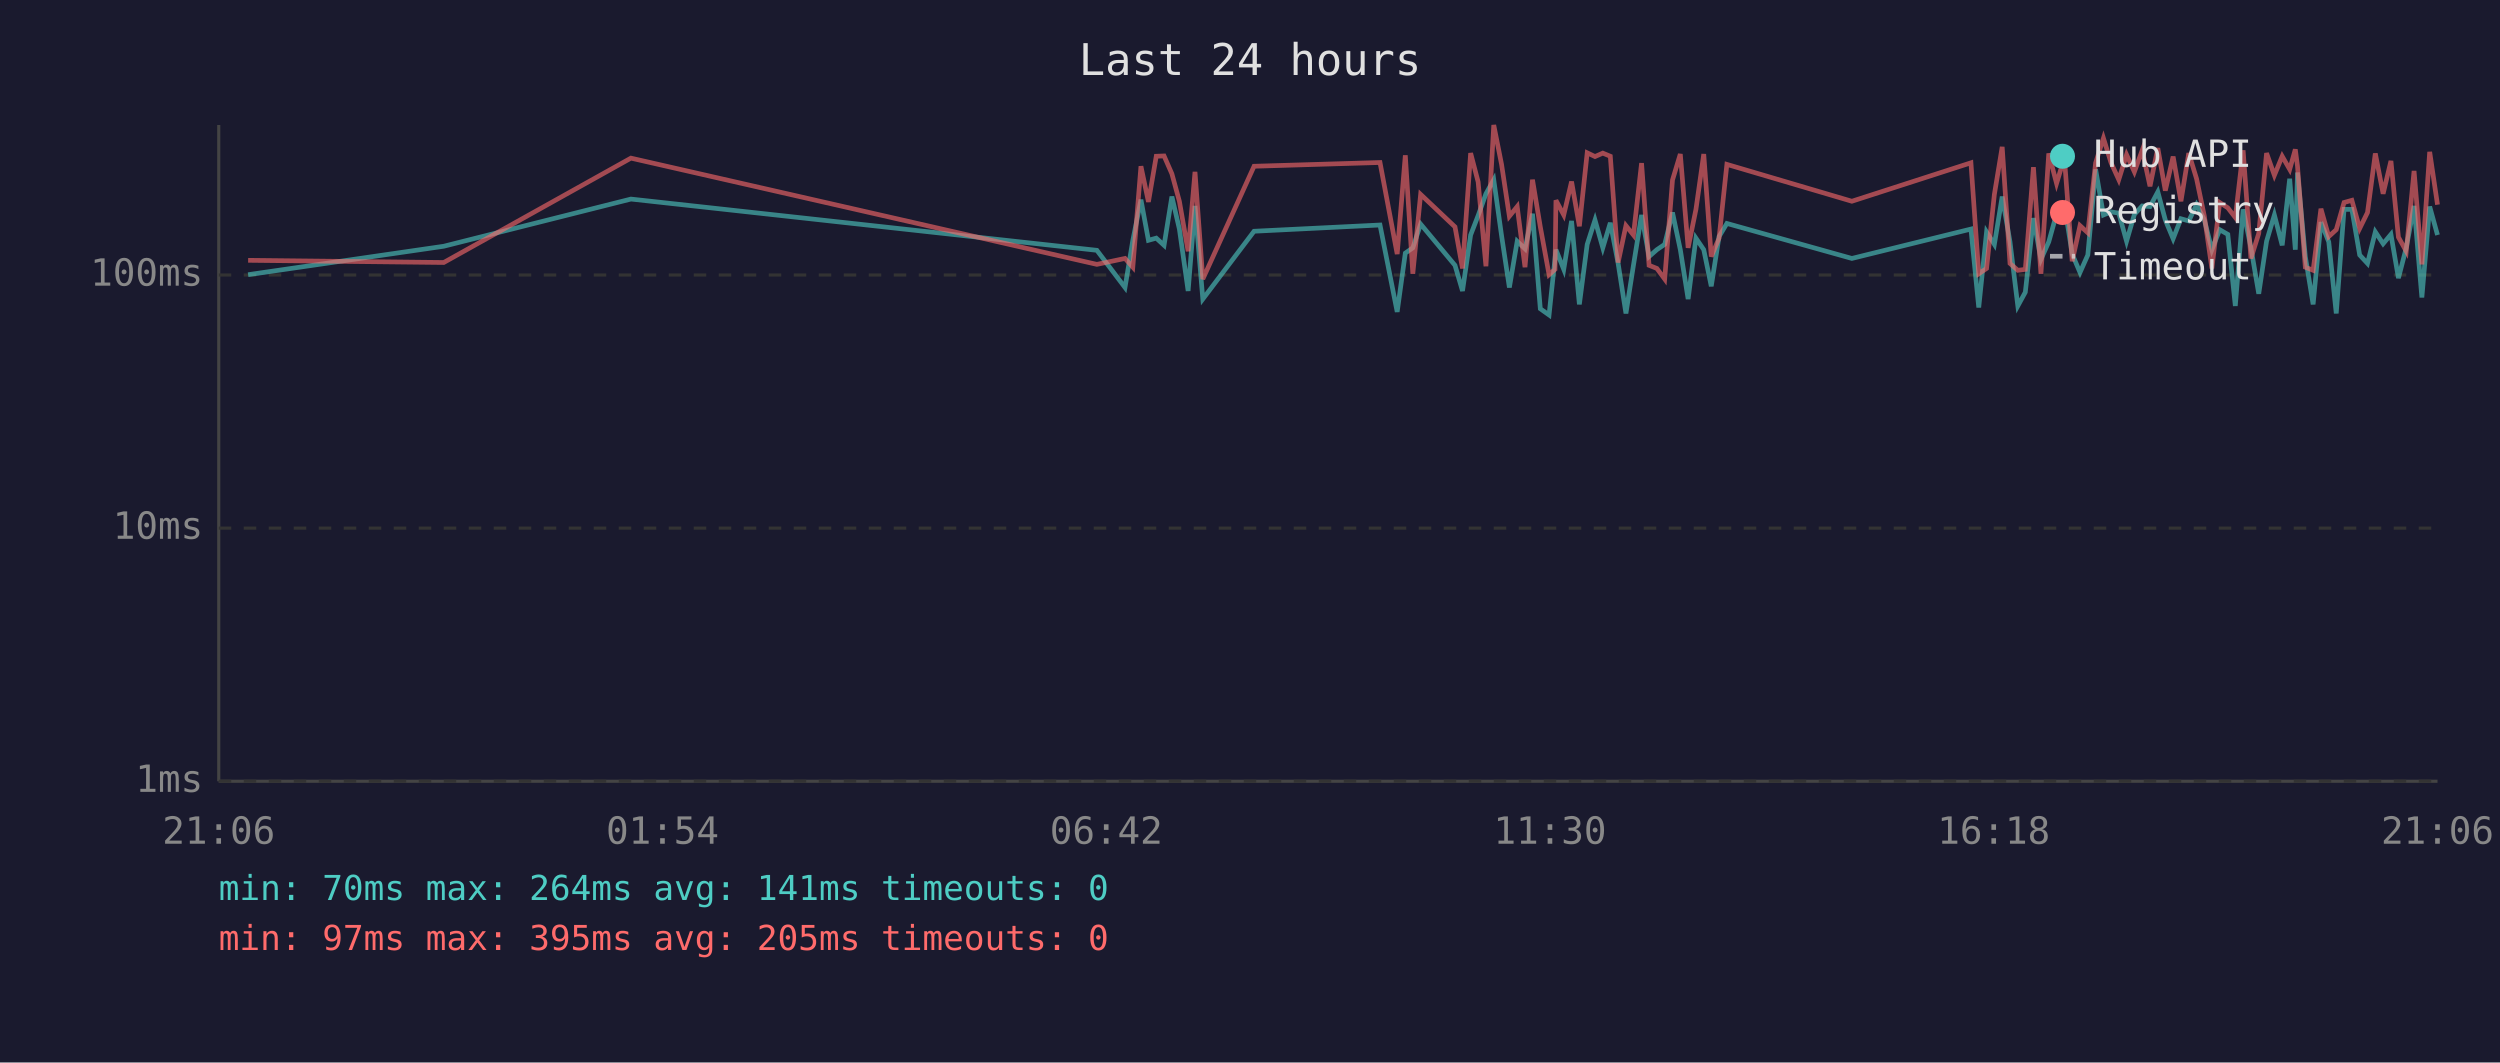
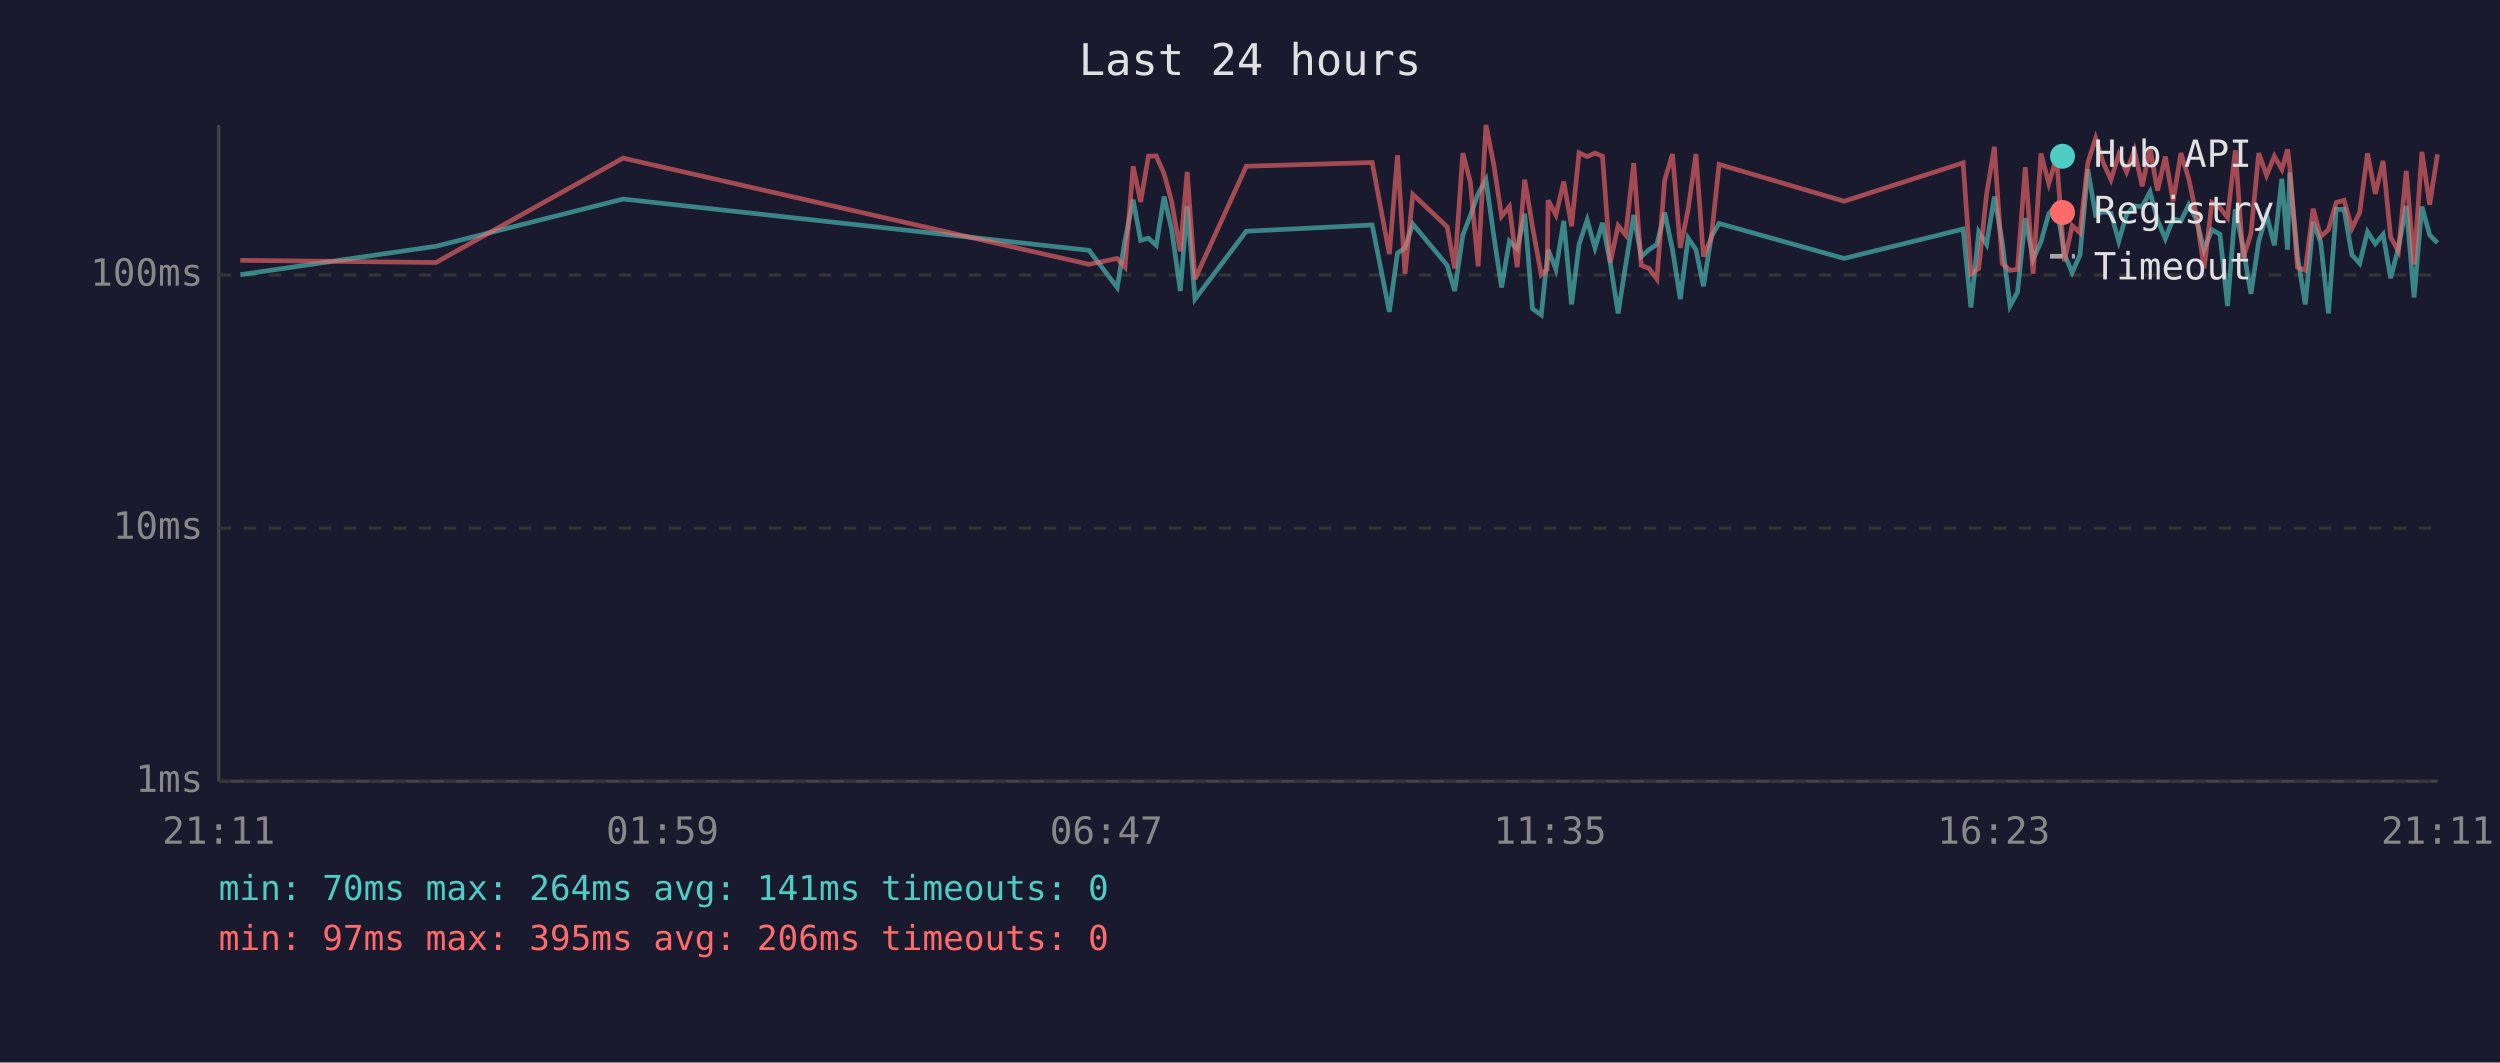
<svg xmlns="http://www.w3.org/2000/svg" viewBox="0 0 800 340" font-family="monospace" font-size="12">
  <rect width="800" height="340" fill="#1a1a2e" />
  <text x="400" y="24" fill="#e0e0e0" font-size="14" text-anchor="middle">Last 24 hours</text>
  <line x1="70" y1="40" x2="70" y2="250" stroke="#444" stroke-width="1" />
  <line x1="70" y1="250" x2="780" y2="250" stroke="#444" stroke-width="1" />
  <line x1="70" y1="250" x2="780" y2="250" stroke="#333" stroke-width="1" stroke-dasharray="4" />
  <text x="65" y="250" fill="#888" text-anchor="end" dominant-baseline="middle">1ms</text>
  <line x1="70" y1="169" x2="780" y2="169" stroke="#333" stroke-width="1" stroke-dasharray="4" />
  <text x="65" y="169" fill="#888" text-anchor="end" dominant-baseline="middle">10ms</text>
  <line x1="70" y1="88" x2="780" y2="88" stroke="#333" stroke-width="1" stroke-dasharray="4" />
  <text x="65" y="88" fill="#888" text-anchor="end" dominant-baseline="middle">100ms</text>
-   <text x="70" y="270" fill="#888" text-anchor="middle">21:06</text>
-   <text x="212" y="270" fill="#888" text-anchor="middle">01:54</text>
-   <text x="354" y="270" fill="#888" text-anchor="middle">06:42</text>
-   <text x="496" y="270" fill="#888" text-anchor="middle">11:30</text>
-   <text x="638" y="270" fill="#888" text-anchor="middle">16:18</text>
-   <text x="780" y="270" fill="#888" text-anchor="middle">21:06</text>
-   <polyline points="79.4,87.9 142.0,78.8 201.9,63.7 351.0,80.1 360.0,92.0 362.5,76.9 365.1,63.9 367.5,76.9 370.0,76.2 372.5,78.5 375.0,62.9 377.4,73.3 380.2,93.1 382.4,65.9 384.9,95.7 401.3,74.0 441.6,72.0 447.1,99.8 449.7,81.0 452.1,79.3 454.6,71.7 465.6,84.9 468.0,93.1 470.6,75.2 473.0,69.0 475.5,62.0 478.0,57.5 480.5,75.4 483.0,92.0 485.5,77.2 488.0,79.6 490.4,68.4 492.9,98.8 495.7,100.8 497.6,82.7 497.9,79.9 500.4,86.2 502.9,70.7 505.4,97.4 507.9,78.2 510.4,70.4 512.9,79.3 515.3,71.3 517.8,84.3 520.3,100.3 522.7,84.9 525.3,68.8 527.7,82.1 530.2,79.9 532.7,78.2 535.2,68.0 537.7,79.9 540.2,95.7 542.7,76.2 545.2,79.9 547.6,91.6 550.1,75.7 552.6,71.5 592.6,82.7 630.7,73.3 633.2,98.4 635.7,74.2 638.2,78.2 640.7,62.9 643.2,77.4 645.7,97.9 648.1,93.5 650.7,69.8 653.1,83.0 655.6,77.4 658.1,68.4 660.6,65.5 663.1,81.3 665.6,87.2 668.1,81.6 670.6,54.2 673.1,68.8 675.5,67.8 678.0,68.2 680.5,77.2 683.0,68.6 685.5,65.9 688.0,66.1 690.5,61.4 692.9,70.4 695.4,76.4 697.9,70.0 700.4,70.7 702.9,65.5 705.4,70.4 707.8,79.9 710.3,73.5 712.9,75.0 715.3,97.9 717.8,67.0 720.3,79.3 722.8,94.0 725.3,77.2 727.8,68.8 730.3,78.5 732.7,57.2 734.5,79.9 735.2,55.2 737.7,82.1 740.2,97.4 742.7,71.1 745.2,77.4 747.6,100.3 750.1,67.0 752.6,67.0 755.1,81.6 757.6,84.3 760.1,74.2 762.6,78.0 765.1,75.0 767.5,89.0 770.0,79.3 772.5,65.9 775.0,95.2 777.5,66.1 780.0,75.2" fill="none" stroke="#4ecdc4" stroke-width="1.5" opacity="0.6" />
-   <polyline points="79.4,83.3 142.0,84.0 201.9,50.6 351.0,84.6 360.0,82.7 362.5,85.5 365.1,53.2 367.5,64.6 370.0,50.0 372.5,49.9 375.0,55.6 377.4,64.4 380.2,80.4 382.4,55.0 384.9,89.3 401.3,53.2 441.6,52.0 447.1,81.3 449.7,49.7 452.1,87.6 454.6,62.2 465.6,72.6 468.0,85.9 470.6,49.0 473.0,58.2 475.5,85.2 478.0,40.0 480.5,52.6 483.0,69.2 485.5,66.1 488.0,85.5 490.4,57.5 492.9,72.6 495.7,87.9 497.6,86.2 497.9,64.1 500.4,68.8 502.9,58.1 505.4,72.4 507.9,48.9 510.4,50.1 512.9,49.0 515.3,50.0 517.8,84.0 520.3,72.2 522.7,75.2 525.3,52.2 527.7,84.9 530.2,85.9 532.7,89.3 535.2,57.6 537.7,49.3 540.2,79.3 542.7,67.0 545.2,49.3 547.6,82.1 550.1,76.2 552.6,52.6 592.6,64.4 630.7,52.1 633.2,87.6 635.7,85.9 638.2,62.2 640.7,47.0 643.2,84.3 645.7,86.5 648.1,86.2 650.7,53.5 653.1,87.6 655.6,49.1 658.1,58.7 660.6,50.4 663.1,83.6 665.6,72.2 668.1,74.5 670.6,52.1 673.1,44.2 675.5,52.0 678.0,57.5 680.5,49.5 683.0,55.0 685.5,48.1 688.0,59.6 690.5,47.4 692.9,61.0 695.4,50.1 697.9,64.4 700.4,49.0 702.9,57.2 705.4,69.2 707.8,85.9 710.3,64.8 712.9,66.5 715.3,69.6 717.8,48.1 720.3,82.7 722.8,74.7 725.3,49.0 727.8,56.1 730.3,50.0 732.7,54.2 734.5,47.8 735.2,53.2 737.7,85.5 740.2,86.5 742.7,66.8 745.2,75.7 747.6,73.5 750.1,64.8 752.6,64.1 755.1,73.1 757.6,68.0 760.1,49.1 762.6,62.0 765.1,51.5 767.5,75.9 770.0,80.4 772.5,54.7 775.0,84.6 777.5,48.6 780.0,65.5" fill="none" stroke="#ff6b6b" stroke-width="1.5" opacity="0.6" />
+   <text x="70" y="270" fill="#888" text-anchor="middle">21:11</text>
+   <text x="212" y="270" fill="#888" text-anchor="middle">01:59</text>
+   <text x="354" y="270" fill="#888" text-anchor="middle">06:47</text>
+   <text x="496" y="270" fill="#888" text-anchor="middle">11:35</text>
+   <text x="638" y="270" fill="#888" text-anchor="middle">16:23</text>
+   <text x="780" y="270" fill="#888" text-anchor="middle">21:11</text>
+   <polyline points="76.9,87.9 139.5,78.8 199.4,63.7 348.5,80.1 357.5,92.0 360.0,76.9 362.6,63.9 365.0,76.9 367.5,76.2 370.0,78.5 372.5,62.9 374.9,73.3 377.7,93.1 379.9,65.9 382.4,95.7 398.8,74.0 439.1,72.0 444.6,99.8 447.2,81.0 449.6,79.3 452.1,71.7 463.1,84.9 465.5,93.1 468.1,75.2 470.5,69.0 473.0,62.0 475.5,57.5 478.0,75.4 480.5,92.0 483.0,77.2 485.5,79.6 487.9,68.4 490.4,98.8 493.2,100.8 495.1,82.7 495.4,79.9 497.9,86.2 500.4,70.7 502.9,97.4 505.3,78.2 507.9,70.4 510.4,79.3 512.8,71.3 515.3,84.3 517.8,100.3 520.2,84.9 522.8,68.8 525.2,82.1 527.7,79.9 530.2,78.2 532.7,68.0 535.2,79.9 537.7,95.7 540.2,76.2 542.7,79.9 545.1,91.6 547.6,75.7 550.1,71.5 590.1,82.7 628.2,73.3 630.7,98.4 633.2,74.2 635.7,78.2 638.2,62.9 640.7,77.4 643.2,97.9 645.6,93.5 648.1,69.8 650.6,83.0 653.1,77.4 655.6,68.4 658.1,65.5 660.6,81.3 663.1,87.2 665.6,81.6 668.1,54.2 670.6,68.8 673.0,67.8 675.5,68.2 678.0,77.2 680.5,68.6 683.0,65.9 685.5,66.1 688.0,61.4 690.4,70.4 692.9,76.4 695.4,70.0 697.9,70.7 700.4,65.5 702.9,70.4 705.3,79.9 707.8,73.5 710.4,75.0 712.8,97.9 715.3,67.0 717.8,79.3 720.3,94.0 722.8,77.2 725.3,68.8 727.8,78.5 730.2,57.2 732.0,79.9 732.7,55.2 735.2,82.1 737.7,97.4 740.2,71.1 742.6,77.4 745.1,100.3 747.6,67.0 750.1,67.0 752.6,81.6 755.1,84.3 757.6,74.2 760.1,78.0 762.6,75.0 765.0,89.0 767.5,79.3 770.0,65.9 772.5,95.2 775.0,66.1 777.5,75.2 780.0,77.7" fill="none" stroke="#4ecdc4" stroke-width="1.5" opacity="0.6" />
+   <polyline points="76.9,83.3 139.5,84.0 199.4,50.6 348.5,84.6 357.5,82.7 360.0,85.5 362.6,53.2 365.0,64.6 367.5,50.0 370.0,49.9 372.5,55.6 374.9,64.4 377.7,80.4 379.9,55.0 382.4,89.3 398.8,53.2 439.1,52.0 444.6,81.3 447.2,49.7 449.6,87.6 452.1,62.2 463.1,72.6 465.5,85.9 468.1,49.0 470.5,58.2 473.0,85.2 475.5,40.0 478.0,52.6 480.5,69.2 483.0,66.1 485.5,85.5 487.9,57.5 490.4,72.6 493.2,87.9 495.1,86.2 495.4,64.1 497.9,68.8 500.4,58.1 502.9,72.4 505.3,48.9 507.9,50.1 510.4,49.0 512.8,50.0 515.3,84.0 517.8,72.2 520.2,75.2 522.8,52.2 525.2,84.9 527.7,85.9 530.2,89.3 532.7,57.6 535.2,49.3 537.7,79.3 540.2,67.0 542.7,49.3 545.1,82.1 547.6,76.2 550.1,52.6 590.1,64.4 628.2,52.1 630.7,87.6 633.2,85.9 635.7,62.2 638.2,47.0 640.7,84.3 643.2,86.5 645.6,86.2 648.1,53.5 650.6,87.6 653.1,49.1 655.6,58.7 658.1,50.4 660.6,83.6 663.1,72.2 665.6,74.5 668.1,52.1 670.6,44.2 673.0,52.0 675.5,57.5 678.0,49.5 680.5,55.0 683.0,48.1 685.5,59.6 688.0,47.4 690.4,61.0 692.9,50.1 695.4,64.4 697.9,49.0 700.4,57.2 702.9,69.2 705.3,85.9 707.8,64.8 710.4,66.5 712.8,69.6 715.3,48.1 717.8,82.7 720.3,74.7 722.8,49.0 725.3,56.1 727.8,50.0 730.2,54.2 732.0,47.8 732.7,53.2 735.2,85.5 737.7,86.5 740.2,66.8 742.6,75.7 745.1,73.5 747.6,64.8 750.1,64.1 752.6,73.1 755.1,68.0 757.6,49.1 760.1,62.0 762.6,51.5 765.0,75.9 767.5,80.4 770.0,54.7 772.5,84.6 775.0,48.6 777.5,65.5 780.0,49.4" fill="none" stroke="#ff6b6b" stroke-width="1.5" opacity="0.6" />
  <circle cx="660" cy="50" r="4" fill="#4ecdc4" />
  <text x="670" y="50" fill="#e0e0e0" dominant-baseline="middle">Hub API</text>
  <circle cx="660" cy="68" r="4" fill="#ff6b6b" />
  <text x="670" y="68" fill="#e0e0e0" dominant-baseline="middle">Registry</text>
  <line x1="656" y1="82" x2="664" y2="82" stroke="#e0e0e0" stroke-width="1.5" stroke-dasharray="4,3" opacity="0.7" />
  <text x="670" y="86" fill="#e0e0e0" dominant-baseline="middle">Timeout</text>
  <text x="70" y="288" fill="#4ecdc4" font-size="11">min: 70ms  max: 264ms  avg: 141ms  timeouts: 0</text>
-   <text x="70" y="304" fill="#ff6b6b" font-size="11">min: 97ms  max: 395ms  avg: 205ms  timeouts: 0</text>
+   <text x="70" y="304" fill="#ff6b6b" font-size="11">min: 97ms  max: 395ms  avg: 206ms  timeouts: 0</text>
</svg>
